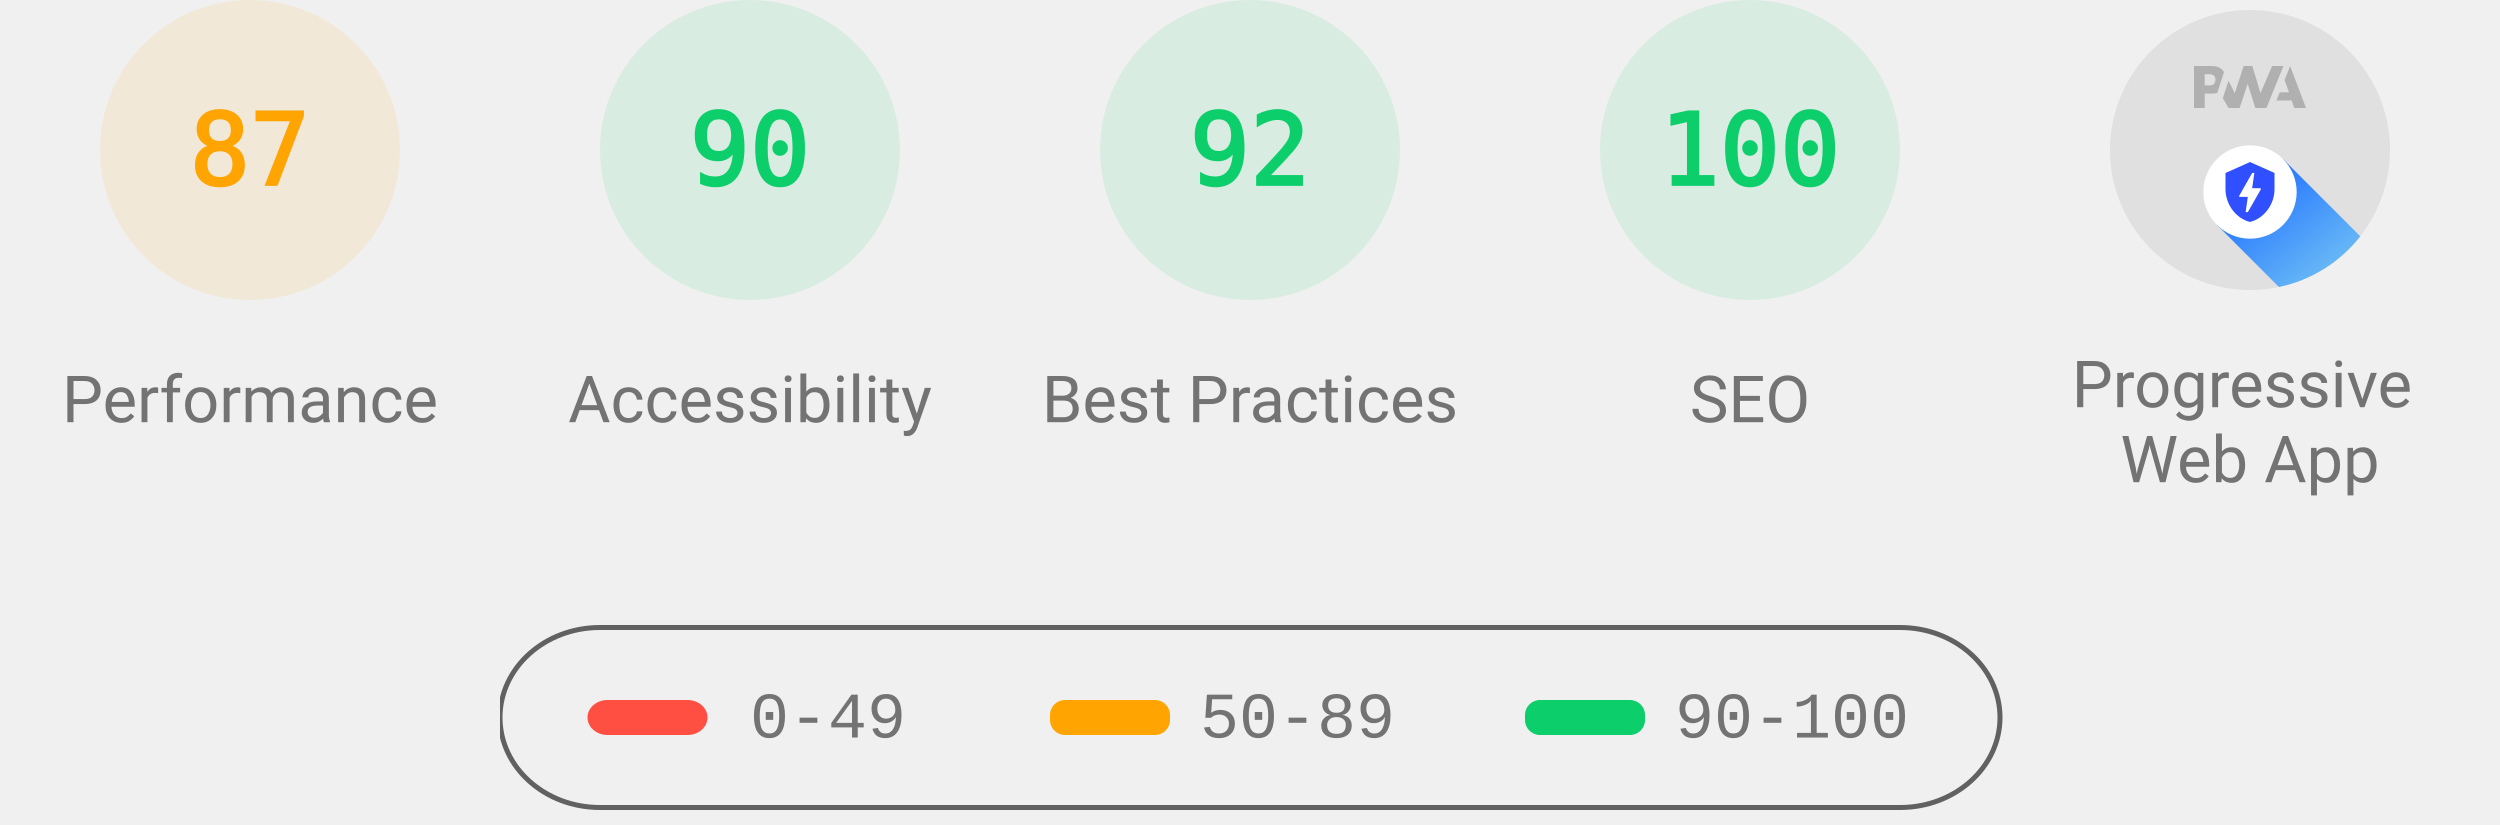
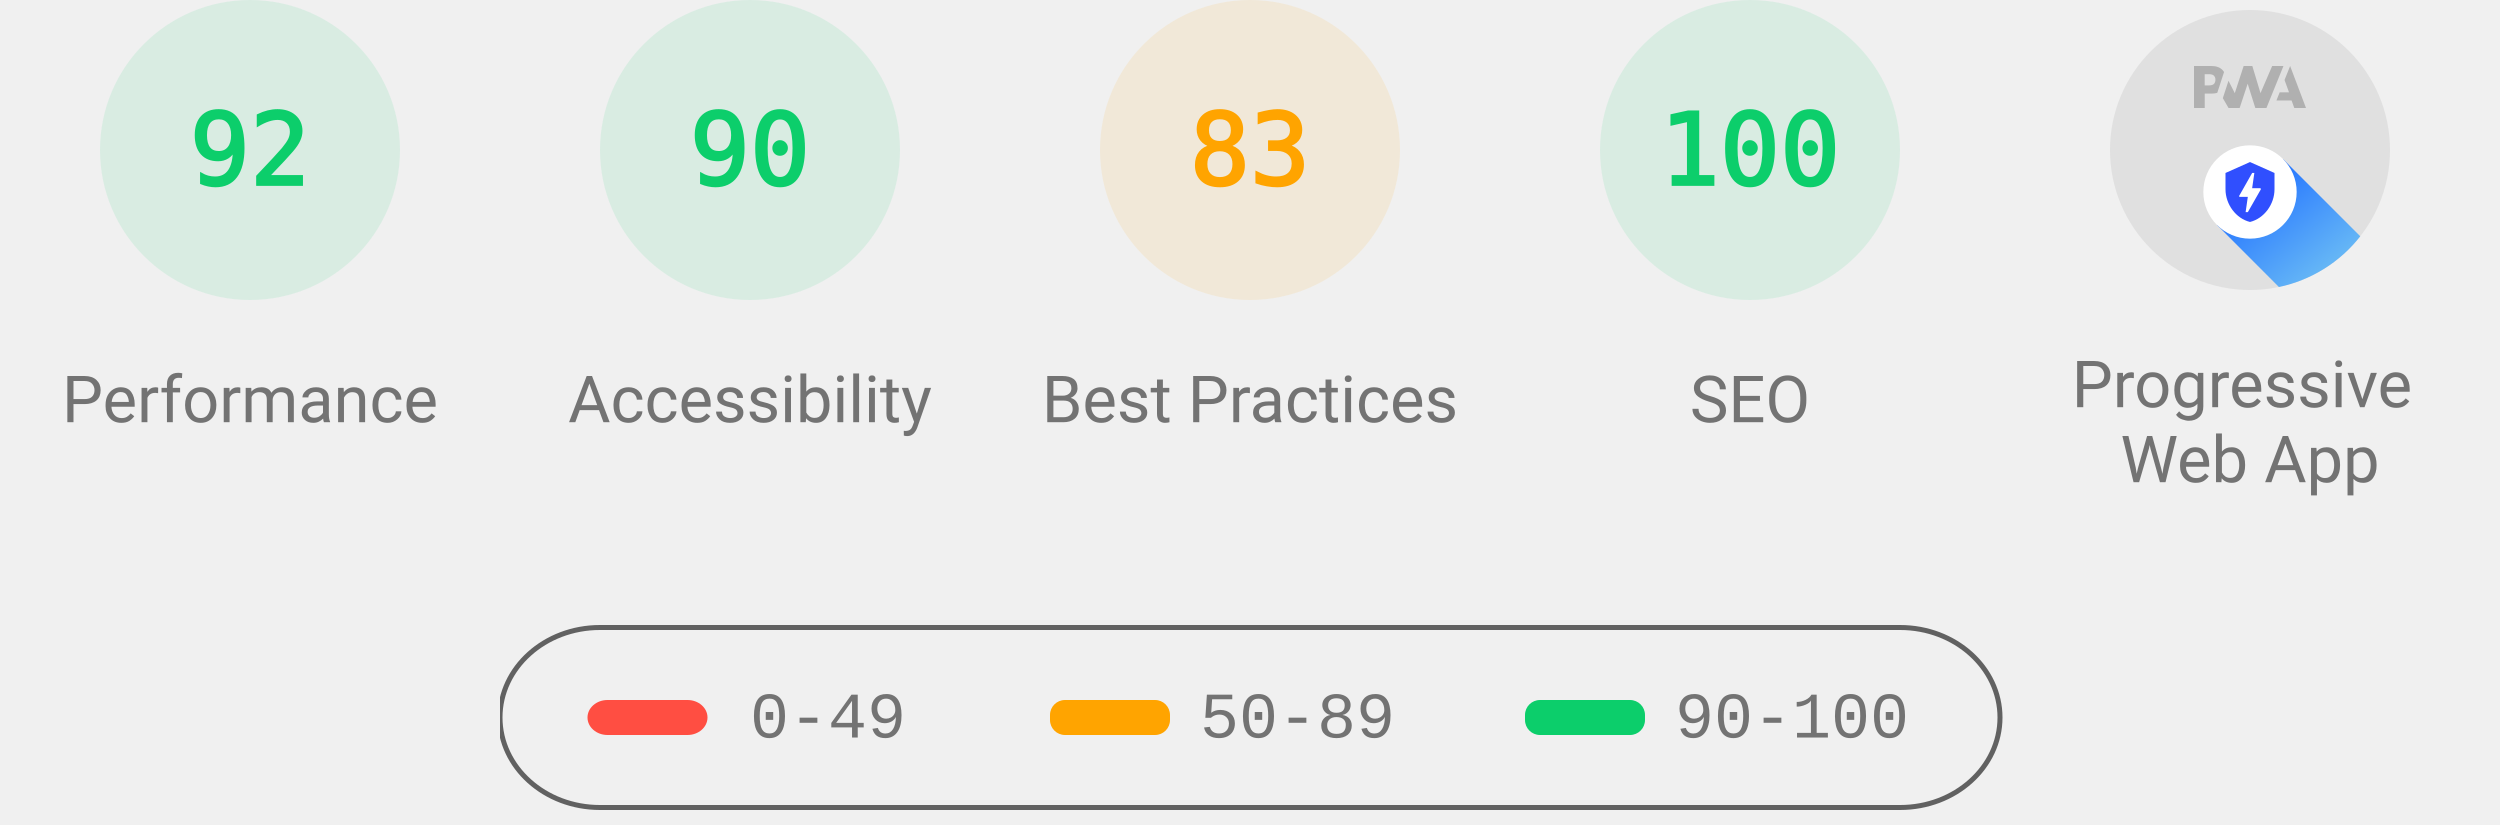
<svg xmlns="http://www.w3.org/2000/svg" class="theme--agnostic" fill="none" width="1000" height="330">
  <style>
			.gauge-base {
				opacity: 0.1
			}

			.gauge-arc {
				fill: none;
				animation-delay: 250ms;
				stroke-linecap: round;
				transform: rotate(-90deg);
				transform-origin: 100px 60px;
				animation: load-gauge 1s ease forwards
			}

			.guage-text {
				font-size: 40px;
				font-family: monospace;
				text-align: center
			}

			.guage-red {
				color: #ff4e42;
				fill: #ff4e42;
				stroke: #ff4e42
			}
			.guage-orange {
				color: #ffa400;
				fill: #ffa400;
				stroke: #ffa400
			}
			.guage-green {
				color: #0cce6b;
				fill: #0cce6b;
				stroke: #0cce6b
			}
			.theme--agnostic .guage-undefined {
				color: #5c5c5c;
				fill: #5c5c5c;
				stroke: #5c5c5c
			}
			.theme--light .guage-undefined {
				color: #1e1e1e;
				fill: #1e1e1e;
				stroke: #1e1e1e
			}
			.theme--dark .guage-undefined {
				color: #f5f5f5;
				fill: #f5f5f5;
				stroke: #f5f5f5
			}

			.guage-title {
				stroke: none;
				font-size: 26px;
				line-height: 26px;
				font-family: Roboto, Halvetica, Arial, sans-serif
			}
			.metric.guage-title {
				font-family: 'Courier New', Courier, monospace
			}
			.theme--agnostic .guage-title {
				color: #737373;
				fill: #737373
			}
			.theme--light .guage-title {
				color: #212121;
				fill: #212121
			}
			.theme--dark .guage-title {
				color: #f5f5f5;
				fill: #f5f5f5
			}

			@keyframes load-gauge {
				from {
					stroke-dasharray: 0 352.858
				}
			}
			.lh-gauge--pwa__disc {
				fill: #e0e0e0
			}
			.lh-gauge--pwa__logo {
				position: relative;
				fill: #b0b0b0
			}
			.lh-gauge--pwa__invisible {
				display: none
			}
			.lh-gauge--pwa__visible {
				display: inline
			}
			.guage-invisible {
				display: none
			}
			.lh-gauge--pwa__logo--primary-color {
				fill: #304ffe
			}
			.theme--agnostic .lh-gauge--pwa__logo--secondary-color {
				fill: #787878
			}
			.theme--light .lh-gauge--pwa__logo--secondary-color {
				fill: #3d3d3d
			}
			.theme--dark .lh-gauge--pwa__logo--secondary-color {
				fill: #d8b6b6
			}
			.theme--light #svg_2 {
				stroke: #00000022
			}
			.theme--agnostic #svg_2 {
				stroke: #616161
			}
			.theme--light #svg_2 {
				stroke: #00000022
			}
			.theme--dark #svg_2 {
				stroke: #f5f5f566
			}
		</style>
-   <svg class="guage-div guage-perf guage-orange" viewBox="0 0 200 200" width="200" height="200" x="0" y="0">
-     <circle class="gauge-base" r="56" cx="100" cy="60" stroke-width="8" />
-     <circle class="gauge-arc guage-arc-1" r="56" cx="100" cy="60" stroke-width="8" style="stroke-dasharray: 306.116, 351.858;" />
-     <text class="guage-text" x="100px" y="60px" alignment-baseline="central" dominant-baseline="central" text-anchor="middle">87</text>
+   <svg class="guage-div guage-perf guage-green" viewBox="0 0 200 200" width="200" height="200" x="0" y="0">
+     <circle class="gauge-base" r="56" cx="100" cy="60" stroke-width="8" />
+     <circle class="gauge-arc guage-arc-1" r="56" cx="100" cy="60" stroke-width="8" style="stroke-dasharray: 323.709, 351.858;" />
+     <text class="guage-text" x="100px" y="60px" alignment-baseline="central" dominant-baseline="central" text-anchor="middle">92</text>
    <text class="guage-title" x="100px" y="160px" alignment-baseline="central" dominant-baseline="central" text-anchor="middle">Performance</text>
  </svg>,<svg class="guage-div guage-perf guage-green" viewBox="0 0 200 200" width="200" height="200" x="200" y="0">
    <circle class="gauge-base" r="56" cx="100" cy="60" stroke-width="8" />
    <circle class="gauge-arc guage-arc-1" r="56" cx="100" cy="60" stroke-width="8" style="stroke-dasharray: 316.672, 351.858;" />
    <text class="guage-text" x="100px" y="60px" alignment-baseline="central" dominant-baseline="central" text-anchor="middle">90</text>
    <text class="guage-title" x="100px" y="160px" alignment-baseline="central" dominant-baseline="central" text-anchor="middle">Accessibility</text>
-   </svg>,<svg class="guage-div guage-perf guage-green" viewBox="0 0 200 200" width="200" height="200" x="400" y="0">
-     <circle class="gauge-base" r="56" cx="100" cy="60" stroke-width="8" />
-     <circle class="gauge-arc guage-arc-1" r="56" cx="100" cy="60" stroke-width="8" style="stroke-dasharray: 323.709, 351.858;" />
-     <text class="guage-text" x="100px" y="60px" alignment-baseline="central" dominant-baseline="central" text-anchor="middle">92</text>
+   </svg>,<svg class="guage-div guage-perf guage-orange" viewBox="0 0 200 200" width="200" height="200" x="400" y="0">
+     <circle class="gauge-base" r="56" cx="100" cy="60" stroke-width="8" />
+     <circle class="gauge-arc guage-arc-1" r="56" cx="100" cy="60" stroke-width="8" style="stroke-dasharray: 292.042, 351.858;" />
+     <text class="guage-text" x="100px" y="60px" alignment-baseline="central" dominant-baseline="central" text-anchor="middle">83</text>
    <text class="guage-title" x="100px" y="160px" alignment-baseline="central" dominant-baseline="central" text-anchor="middle">Best Practices</text>
  </svg>,<svg class="guage-div guage-perf guage-green" viewBox="0 0 200 200" width="200" height="200" x="600" y="0">
    <circle class="gauge-base" r="56" cx="100" cy="60" stroke-width="8" />
    <circle class="gauge-arc guage-arc-1" r="56" cx="100" cy="60" stroke-width="8" style="stroke-dasharray: 351.858, 351.858;" />
    <text class="guage-text" x="100px" y="60px" alignment-baseline="central" dominant-baseline="central" text-anchor="middle">100</text>
    <text class="guage-title" x="100px" y="160px" alignment-baseline="central" dominant-baseline="central" text-anchor="middle">SEO</text>
  </svg>,<svg class="guage-div guage-pwa" viewBox="0 0 200 200" width="200" height="200" x="800" y="0">
    <svg viewBox="0 0 60 60" width="112" height="112" x="44" y="4">
      <defs>
        <linearGradient id="lh-gauge--pwa__check-circle__gradient-0" x1="50%" y1="0%" x2="50%" y2="100%">
          <stop stop-color="#00C852" offset="0%" />
          <stop stop-color="#009688" offset="100%" />
        </linearGradient>
        <linearGradient id="lh-gauge--pwa__installable__shadow-gradient-0" x1="76.056%" x2="24.111%" y1="82.995%" y2="24.735%">
          <stop stop-color="#A5D6A7" offset="0%" />
          <stop stop-color="#80CBC4" offset="100%" />
        </linearGradient>
        <linearGradient id="lh-gauge--pwa__fast-reliable__shadow-gradient-0" x1="76.056%" y1="82.995%" x2="25.678%" y2="26.493%">
          <stop stop-color="#64B5F6" offset="0%" />
          <stop stop-color="#2979FF" offset="100%" />
        </linearGradient>
        <g id="lh-gauge--pwa__fast-reliable-badge-0">
          <circle fill="#FFFFFF" cx="10" cy="10" r="10" />
          <path fill="#304FFE" d="M10 3.58l5.25 2.34v3.5c0 3.23-2.24 6.26-5.25 7-3.01-.74-5.25-3.77-5.25-7v-3.5L10 3.58zm-.47 10.74l2.76-4.83.03-.07c.04-.08 0-.24-.22-.24h-1.64l.47-3.26h-.47l-2.7 4.77c-.02.01.05-.1-.04.05-.09.16-.1.31.18.31h1.63l-.47 3.27h.47z" />
        </g>
        <g id="lh-gauge--pwa__installable-badge-0">
          <circle fill="#FFFFFF" cx="10" cy="10" r="10" />
          <path fill="#009688" d="M10 4.167A5.835 5.835 0 0 0 4.167 10 5.835 5.835 0 0 0 10 15.833 5.835 5.835 0 0 0 15.833 10 5.835 5.835 0 0 0 10 4.167zm2.917 6.416h-2.334v2.334H9.417v-2.334H7.083V9.417h2.334V7.083h1.166v2.334h2.334v1.166z" />
        </g>
      </defs>
      <g stroke="none" fill-rule="nonzero">
        <circle class="lh-gauge--pwa__disc" cx="30" cy="30" r="30" />
        <g class="lh-gauge--pwa__logo">
          <path d="M35.66 19.39l.7-1.75h2L37.4 15 38.6 12l3.4 9h-2.51l-.58-1.61z" />
          <path d="M33.52 21l3.65-9h-2.42l-2.5 5.82L30.5 12h-1.86l-1.9 5.82-1.35-2.65-1.21 3.72L25.4 21h2.38l1.72-5.2 1.64 5.2z" />
          <path fill-rule="nonzero" d="M20.3 17.91h1.48c.45 0 .85-.05 1.2-.15l.39-1.18 1.07-3.3a2.64 2.64 0 0 0-.28-.37c-.55-.6-1.36-.91-2.42-.91H18v9h2.3V17.9zm1.96-3.84c.22.22.33.5.33.87 0 .36-.1.65-.29.87-.2.23-.59.35-1.15.35h-.86v-2.41h.87c.52 0 .89.1 1.1.32z" />
        </g>
        <rect class="lh-gauge--pwa__component lh-gauge--pwa__na-line lh-gauge--pwa__invisible" fill="#FFFFFF" x="20" y="32" width="20" height="4" rx="2" />
        <g class="lh-gauge--pwa__component lh-gauge--pwa__fast-reliable-badge lh-gauge--pwa__visible" transform="translate(20, 29)">
          <path fill="url(#lh-gauge--pwa__fast-reliable__shadow-gradient-0)" d="M33.63 19.49A30 30 0 0 1 16.2 30.36L3 17.14 17.14 3l16.49 16.49z" />
          <use href="#lh-gauge--pwa__fast-reliable-badge-0" />
        </g>
        <g class="lh-gauge--pwa__component lh-gauge--pwa__installable-badge lh-gauge--pwa__invisible" transform="translate(20, 29)">
          <path fill="url(#lh-gauge--pwa__installable__shadow-gradient-0)" d="M33.629 19.487c-4.272 5.453-10.391 9.39-17.415 10.869L3 17.142 17.142 3 33.63 19.487z" />
          <use href="#lh-gauge--pwa__installable-badge-0" />
        </g>
        <g class="lh-gauge--pwa__component lh-gauge--pwa__fast-reliable-installable-badges lh-gauge--pwa__invisible">
          <g transform="translate(8, 29)">
            <path fill="url(#lh-gauge--pwa__fast-reliable__shadow-gradient-0)" d="M16.321 30.463L3 17.143 17.142 3l22.365 22.365A29.864 29.864 0 0 1 22 31c-1.942 0-3.84-.184-5.679-.537z" />
            <use href="#lh-gauge--pwa__fast-reliable-badge-0" />
          </g>
          <g transform="translate(32, 29)">
            <path fill="url(#lh-gauge--pwa__installable__shadow-gradient-0)" d="M25.982 11.84a30.107 30.107 0 0 1-13.08 15.203L3 17.143 17.142 3l8.84 8.84z" />
            <use href="#lh-gauge--pwa__installable-badge-0" />
          </g>
        </g>
        <g class="lh-gauge--pwa__component lh-gauge--pwa__check-circle lh-gauge--pwa__invisible" transform="translate(18, 28)">
          <circle fill="#FFFFFF" cx="12" cy="12" r="12" />
          <path fill="url(#lh-gauge--pwa__check-circle__gradient-0)" d="M12 2a10 10 0 1 0 0 20 10 10 0 0 0 0-20zm-2 15l-5-5 1.41-1.41L10 14.17l7.59-7.59L19 8l-9 9z" />
        </g>
      </g>
    </svg>
    <text class="guage-title" y="160px" alignment-baseline="central" dominant-baseline="central" text-anchor="middle">
      <tspan x="100px" dy="-6px">Progressive</tspan>
      <tspan x="100px" dy="30px">Web App</tspan>
    </text>
  </svg>
  <svg width="604" height="76" x="200" y="250">
    <g>
      <rect fill="none" id="canvas_background" height="80" width="604" y="-1" x="-1" />
      <g display="none" overflow="visible" y="0" x="0" height="100%" width="100%" id="canvasGrid">
        <rect fill="url(#gridpattern)" stroke-width="0" y="0" x="0" height="100%" width="100%" />
      </g>
    </g>
    <g>
      <rect fill-opacity="0" stroke-width="2" rx="40" id="svg_2" height="72" width="600" y="1" x="0" fill="#000000" />
      <rect stroke="#000" rx="8" id="svg_3" height="14" width="48" y="30" x="35" stroke-opacity="null" stroke-width="0" fill="#ff4e42" />
      <rect stroke="#000" rx="6" id="svg_4" height="14" width="48" y="30" x="220" stroke-opacity="null" stroke-width="0" fill="#ffa400" />
      <rect stroke="#000" rx="6" id="svg_5" height="14" width="48" y="30" x="410" stroke-opacity="null" stroke-width="0" fill="#0cce6b" />
      <text class="metric guage-title" xml:space="preserve" text-anchor="start" font-size="26" id="svg_6" y="45" x="100" stroke-opacity="null" stroke-width="0" stroke="#000">0-49</text>
      <text class="metric guage-title" xml:space="preserve" text-anchor="start" font-size="26" id="svg_7" y="45" x="280" stroke-opacity="null" stroke-width="0" stroke="#000">50-89</text>
      <text class="metric guage-title" xml:space="preserve" text-anchor="start" font-size="26" id="svg_8" y="45" x="470" stroke-opacity="null" stroke-width="0" stroke="#000">90-100</text>
    </g>
  </svg>
</svg>
